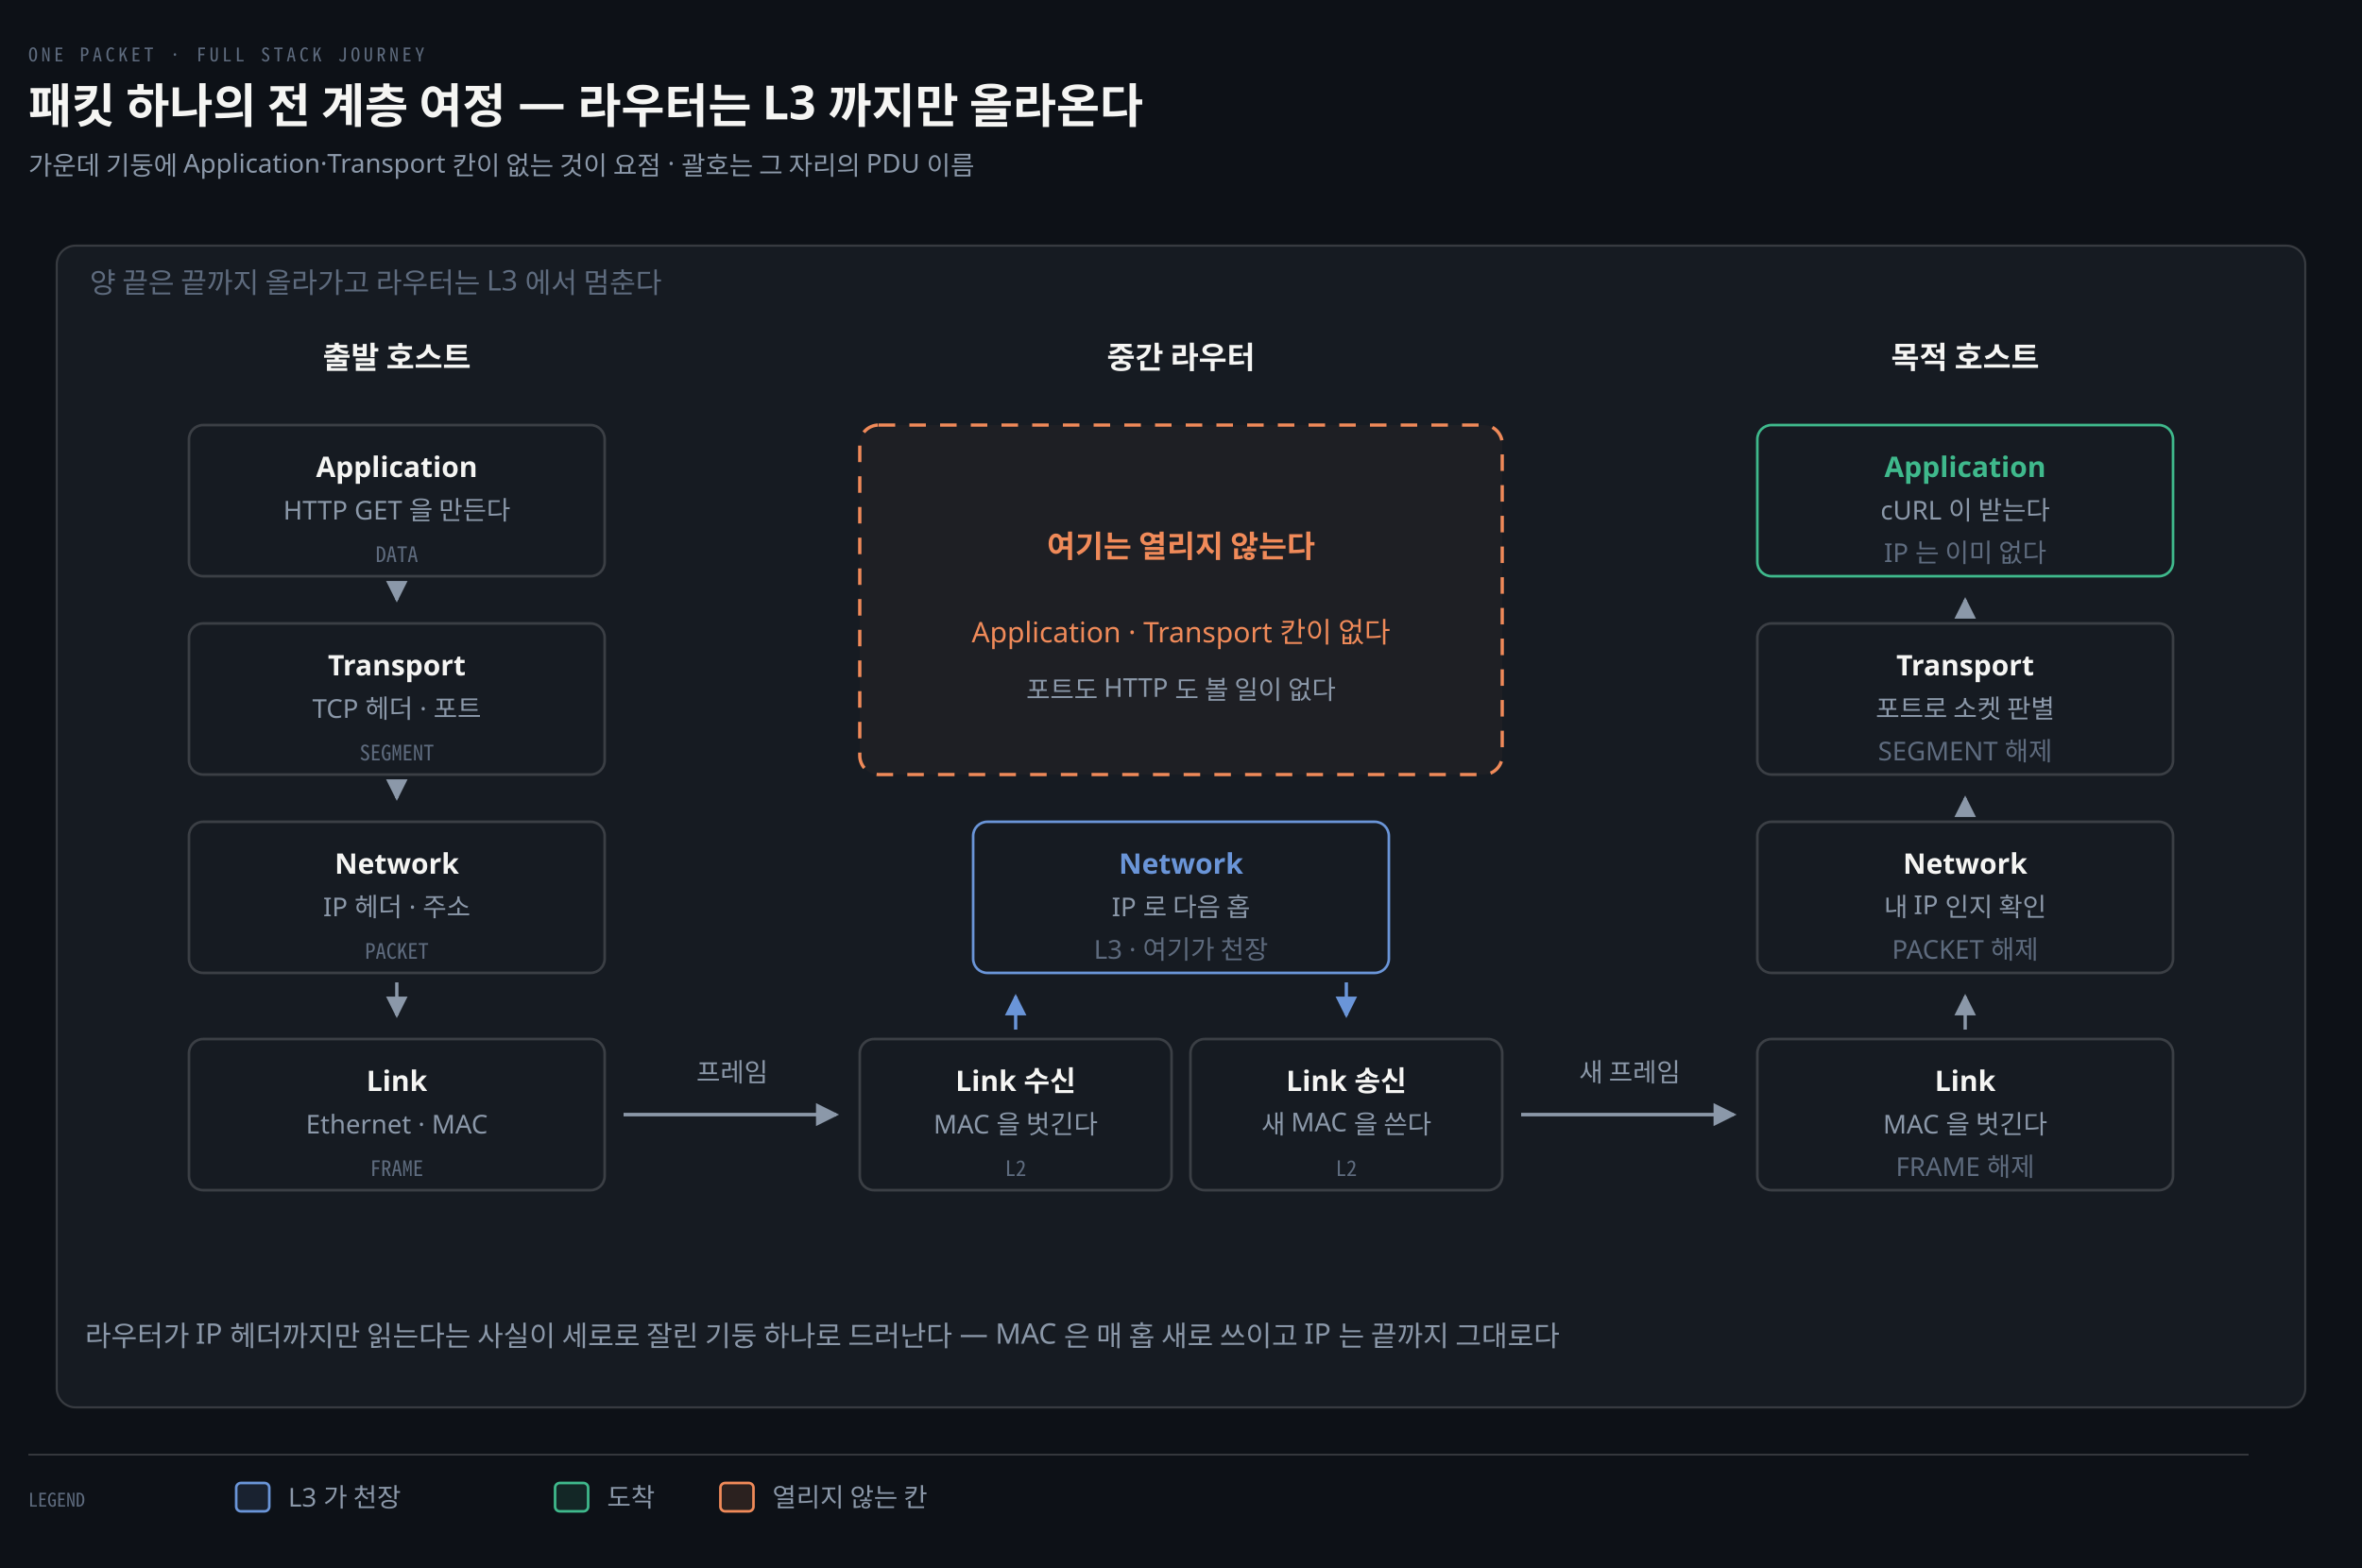
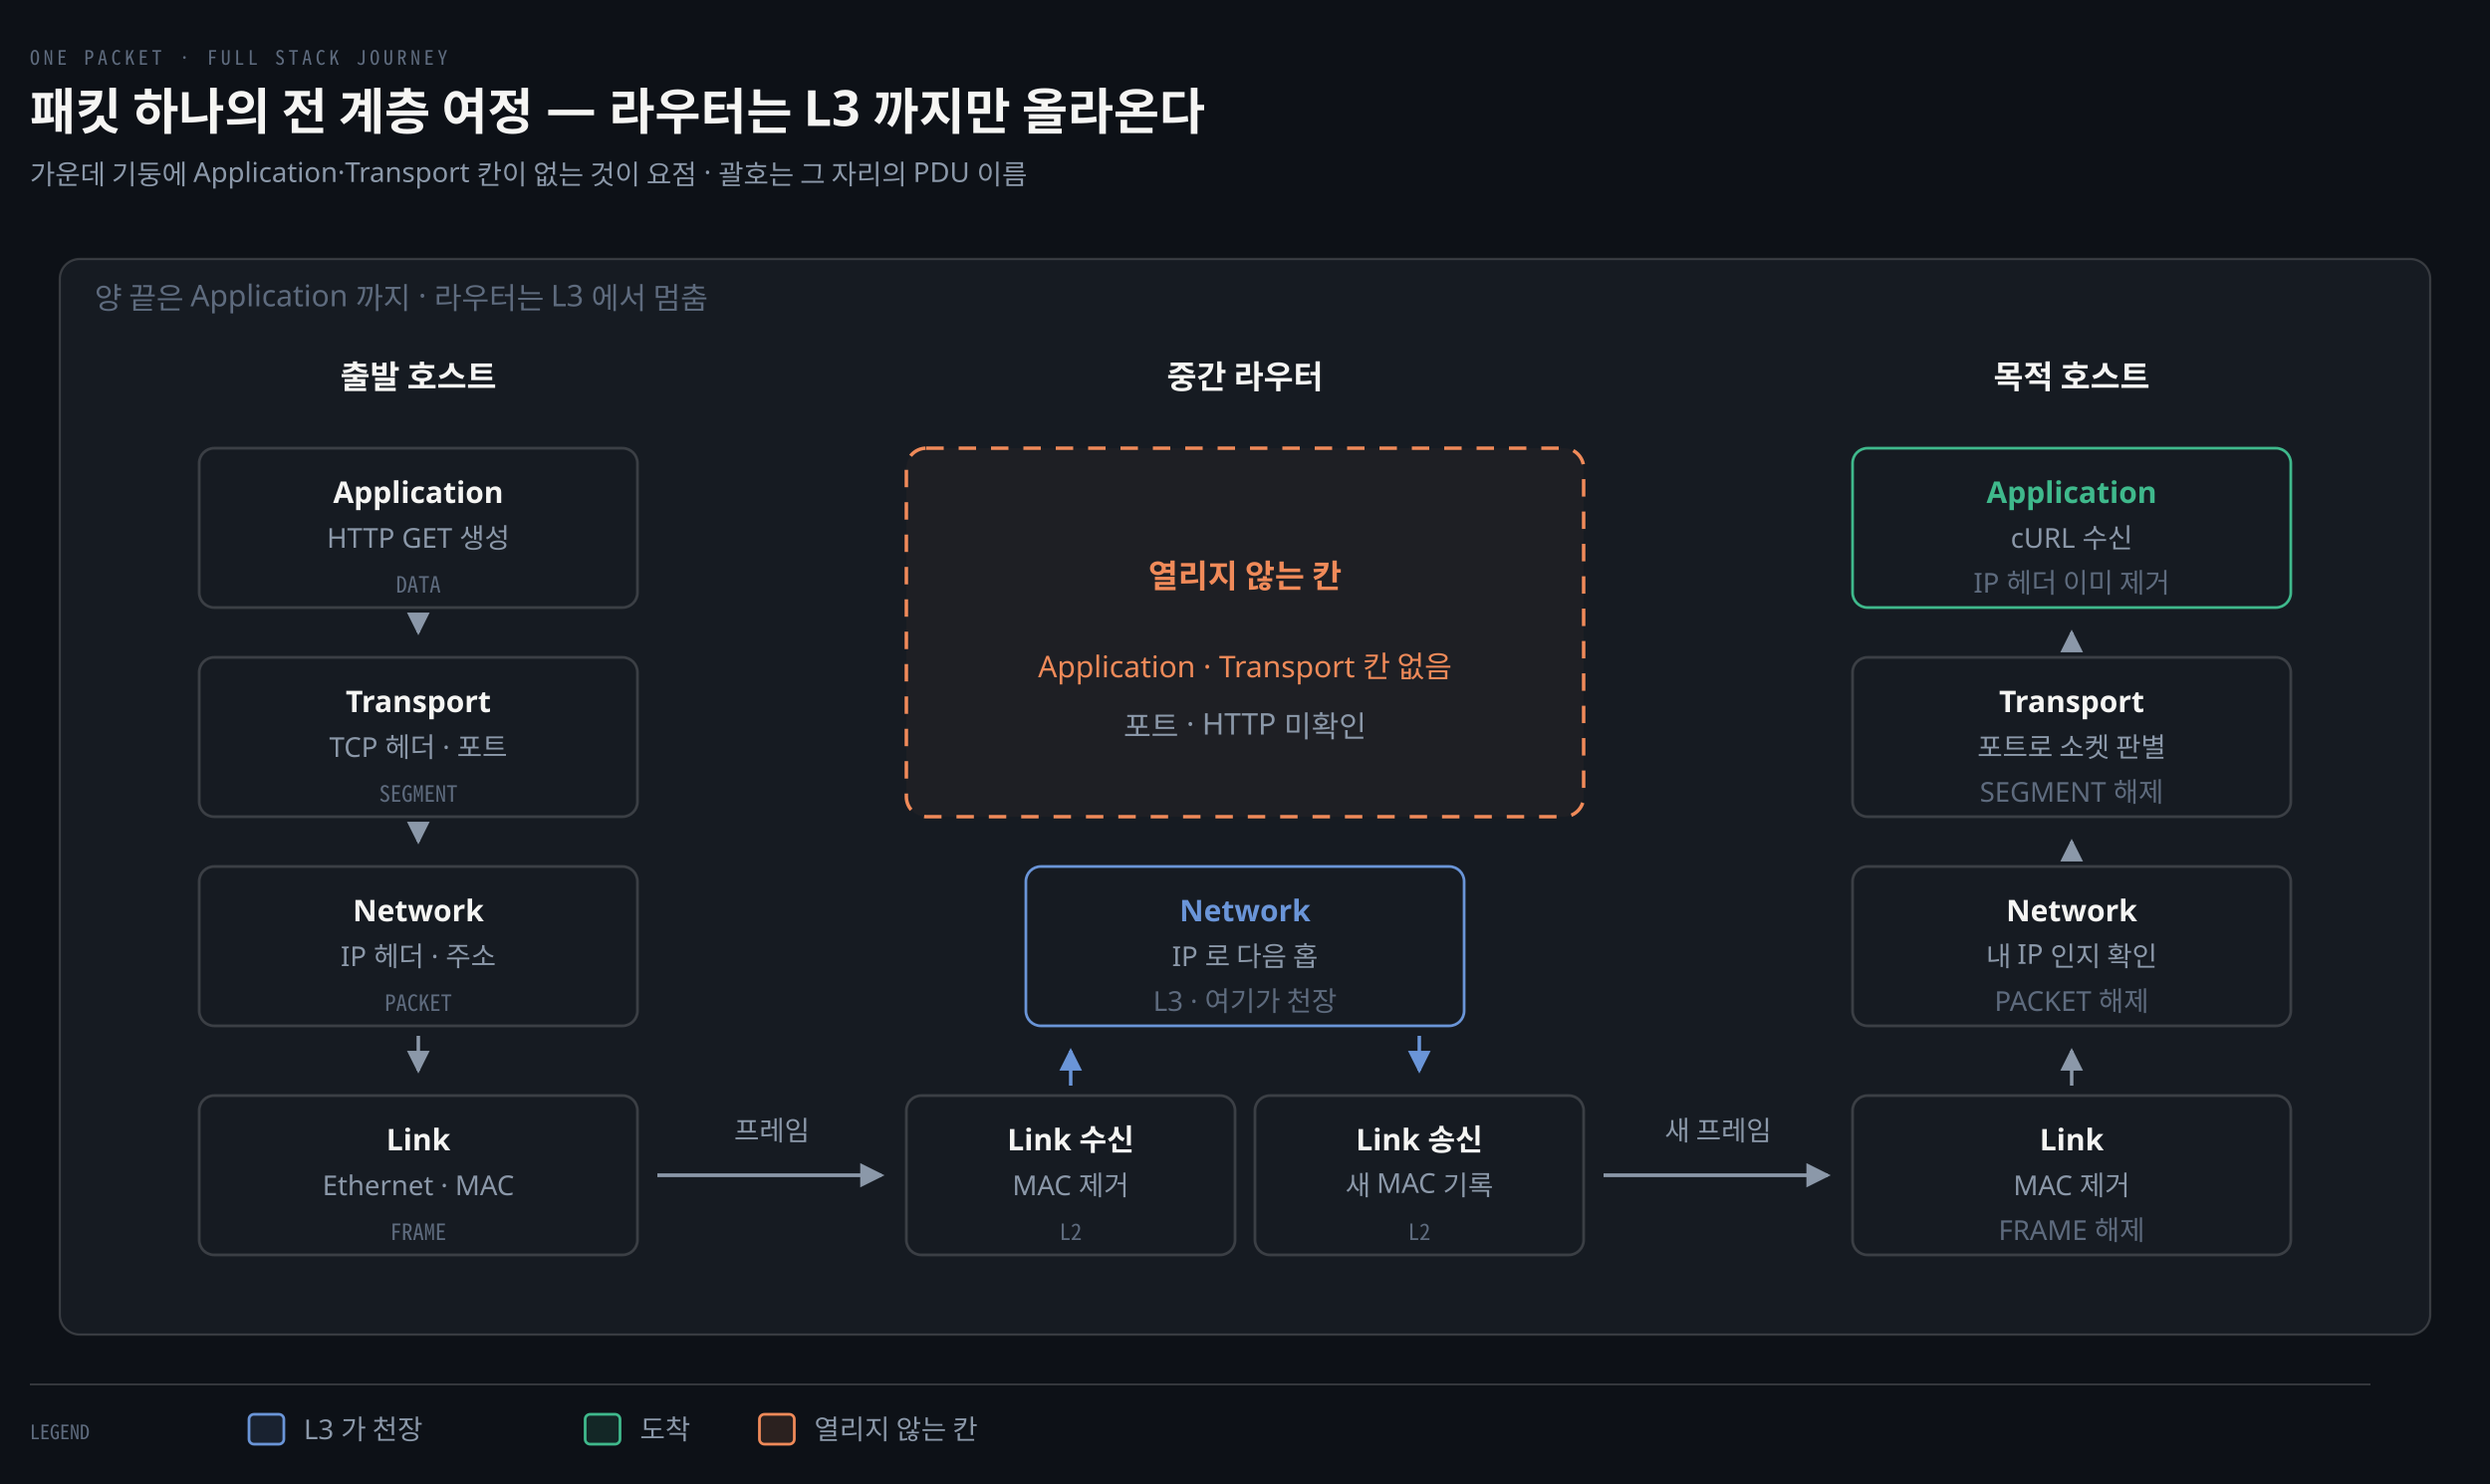
- <svg xmlns="http://www.w3.org/2000/svg" viewBox="0 0 1000 664" width="100%" role="img" aria-labelledby="dt dd">
+ <svg xmlns="http://www.w3.org/2000/svg" viewBox="0 0 1000 596" width="100%" role="img" aria-labelledby="dt dd">
  <defs>
    <marker id="ar" viewBox="0 0 8 8" refX="7" refY="4" markerWidth="6.5" markerHeight="6.5" orient="auto">
      <path d="M0 0 L8 4 L0 8 z" fill="#8B98A9" />
    </marker>
    <marker id="ok" viewBox="0 0 8 8" refX="7" refY="4" markerWidth="6.5" markerHeight="6.5" orient="auto">
      <path d="M0 0 L8 4 L0 8 z" fill="#3FB98C" />
    </marker>
    <marker id="warn" viewBox="0 0 8 8" refX="7" refY="4" markerWidth="6.5" markerHeight="6.5" orient="auto">
      <path d="M0 0 L8 4 L0 8 z" fill="#E3B341" />
    </marker>
    <marker id="bad" viewBox="0 0 8 8" refX="7" refY="4" markerWidth="6.5" markerHeight="6.5" orient="auto">
      <path d="M0 0 L8 4 L0 8 z" fill="#F0616D" />
    </marker>
    <marker id="info" viewBox="0 0 8 8" refX="7" refY="4" markerWidth="6.5" markerHeight="6.5" orient="auto">
      <path d="M0 0 L8 4 L0 8 z" fill="#6A95D8" />
    </marker>
    <marker id="acc" viewBox="0 0 8 8" refX="7" refY="4" markerWidth="6.5" markerHeight="6.5" orient="auto">
      <path d="M0 0 L8 4 L0 8 z" fill="#F08A59" />
    </marker>
    <marker id="soft" viewBox="0 0 8 8" refX="7" refY="4" markerWidth="6.5" markerHeight="6.5" orient="auto">
      <path d="M0 0 L8 4 L0 8 z" fill="#5E6B7E" />
    </marker>
  </defs>
-   <rect width="1000" height="664" fill="#0D1117" />
+   <rect width="1000" height="596" fill="#0D1117" />
  <text x="12" y="26" font-family="'Geist Mono','Noto Sans Mono CJK KR',monospace" font-size="8" letter-spacing="0.18em" fill="#5E6B7E">ONE PACKET · FULL STACK JOURNEY</text>
  <text x="12" y="52" font-family="'Geist','Apple SD Gothic Neo','Noto Sans KR','Malgun Gothic',sans-serif" font-size="20" font-weight="600" fill="#F5F5F3">패킷 하나의 전 계층 여정 — 라우터는 L3 까지만 올라온다</text>
  <text x="12" y="74" font-family="'Geist','Apple SD Gothic Neo','Noto Sans KR','Malgun Gothic',sans-serif" font-size="11" fill="#8B98A9">가운데 기둥에 Application·Transport 칸이 없는 것이 요점 · 괄호는 그 자리의 PDU 이름</text>
-   <rect x="24" y="104" width="952" height="492" rx="8" fill="#161B22" stroke="rgba(191,192,192,0.22)" stroke-width="0.9" />
-   <text x="38" y="124" text-anchor="start" font-family="'Geist','Apple SD Gothic Neo','Noto Sans KR','Malgun Gothic',sans-serif" font-size="12" font-weight="400" fill="#5E6B7E">양 끝은 끝까지 올라가고 라우터는 L3 에서 멈춘다</text>
+   <rect x="24" y="104" width="952" height="432" rx="8" fill="#161B22" stroke="rgba(191,192,192,0.22)" stroke-width="0.9" />
+   <text x="38" y="124" text-anchor="start" font-family="'Geist','Apple SD Gothic Neo','Noto Sans KR','Malgun Gothic',sans-serif" font-size="12" font-weight="400" fill="#5E6B7E">양 끝은 Application 까지 · 라우터는 L3 에서 멈춤</text>
  <text x="168" y="156" text-anchor="middle" font-family="'Geist','Apple SD Gothic Neo','Noto Sans KR','Malgun Gothic',sans-serif" font-size="13" font-weight="600" fill="#F5F5F3">출발 호스트</text>
  <text x="500" y="156" text-anchor="middle" font-family="'Geist','Apple SD Gothic Neo','Noto Sans KR','Malgun Gothic',sans-serif" font-size="13" font-weight="600" fill="#F5F5F3">중간 라우터</text>
  <text x="832" y="156" text-anchor="middle" font-family="'Geist','Apple SD Gothic Neo','Noto Sans KR','Malgun Gothic',sans-serif" font-size="13" font-weight="600" fill="#F5F5F3">목적 호스트</text>
  <rect x="80" y="180" width="176" height="64" rx="6" fill="#161B22" stroke="rgba(191,192,192,0.22)" stroke-width="1.1" />
  <text x="168" y="202" text-anchor="middle" font-family="'Geist','Apple SD Gothic Neo','Noto Sans KR','Malgun Gothic',sans-serif" font-size="12" font-weight="600" fill="#F5F5F3">Application</text>
-   <text x="168" y="220" text-anchor="middle" font-family="'Geist','Apple SD Gothic Neo','Noto Sans KR','Malgun Gothic',sans-serif" font-size="11" font-weight="400" fill="#8B98A9">HTTP GET 을 만든다</text>
+   <text x="168" y="220" text-anchor="middle" font-family="'Geist','Apple SD Gothic Neo','Noto Sans KR','Malgun Gothic',sans-serif" font-size="11" font-weight="400" fill="#8B98A9">HTTP GET 생성</text>
  <text x="168" y="238" text-anchor="middle" font-family="'Geist Mono','Noto Sans Mono CJK KR',monospace" font-size="9" font-weight="400" fill="#5E6B7E">DATA</text>
  <rect x="80" y="264" width="176" height="64" rx="6" fill="#161B22" stroke="rgba(191,192,192,0.22)" stroke-width="1.1" />
  <text x="168" y="286" text-anchor="middle" font-family="'Geist','Apple SD Gothic Neo','Noto Sans KR','Malgun Gothic',sans-serif" font-size="12" font-weight="600" fill="#F5F5F3">Transport</text>
  <text x="168" y="304" text-anchor="middle" font-family="'Geist','Apple SD Gothic Neo','Noto Sans KR','Malgun Gothic',sans-serif" font-size="11" font-weight="400" fill="#8B98A9">TCP 헤더 · 포트</text>
  <text x="168" y="322" text-anchor="middle" font-family="'Geist Mono','Noto Sans Mono CJK KR',monospace" font-size="9" font-weight="400" fill="#5E6B7E">SEGMENT</text>
  <rect x="80" y="348" width="176" height="64" rx="6" fill="#161B22" stroke="rgba(191,192,192,0.22)" stroke-width="1.1" />
  <text x="168" y="370" text-anchor="middle" font-family="'Geist','Apple SD Gothic Neo','Noto Sans KR','Malgun Gothic',sans-serif" font-size="12" font-weight="600" fill="#F5F5F3">Network</text>
  <text x="168" y="388" text-anchor="middle" font-family="'Geist','Apple SD Gothic Neo','Noto Sans KR','Malgun Gothic',sans-serif" font-size="11" font-weight="400" fill="#8B98A9">IP 헤더 · 주소</text>
  <text x="168" y="406" text-anchor="middle" font-family="'Geist Mono','Noto Sans Mono CJK KR',monospace" font-size="9" font-weight="400" fill="#5E6B7E">PACKET</text>
  <rect x="80" y="440" width="176" height="64" rx="6" fill="#161B22" stroke="rgba(191,192,192,0.22)" stroke-width="1.1" />
  <text x="168" y="462" text-anchor="middle" font-family="'Geist','Apple SD Gothic Neo','Noto Sans KR','Malgun Gothic',sans-serif" font-size="12" font-weight="600" fill="#F5F5F3">Link</text>
  <text x="168" y="480" text-anchor="middle" font-family="'Geist','Apple SD Gothic Neo','Noto Sans KR','Malgun Gothic',sans-serif" font-size="11" font-weight="400" fill="#8B98A9">Ethernet · MAC</text>
  <text x="168" y="498" text-anchor="middle" font-family="'Geist Mono','Noto Sans Mono CJK KR',monospace" font-size="9" font-weight="400" fill="#5E6B7E">FRAME</text>
  <path d="M 168 248 L 168 254" fill="none" stroke="#8B98A9" stroke-width="1.4" marker-end="url(#ar)" />
  <path d="M 168 332 L 168 338" fill="none" stroke="#8B98A9" stroke-width="1.4" marker-end="url(#ar)" />
  <path d="M 168 416 L 168 430" fill="none" stroke="#8B98A9" stroke-width="1.4" marker-end="url(#ar)" />
  <rect x="744" y="180" width="176" height="64" rx="6" fill="#161B22" stroke="#3FB98C" stroke-width="1.1" />
  <text x="832" y="202" text-anchor="middle" font-family="'Geist','Apple SD Gothic Neo','Noto Sans KR','Malgun Gothic',sans-serif" font-size="12" font-weight="600" fill="#3FB98C">Application</text>
-   <text x="832" y="220" text-anchor="middle" font-family="'Geist','Apple SD Gothic Neo','Noto Sans KR','Malgun Gothic',sans-serif" font-size="11" font-weight="400" fill="#8B98A9">cURL 이 받는다</text>
-   <text x="832" y="238" text-anchor="middle" font-family="'Geist','Apple SD Gothic Neo','Noto Sans KR','Malgun Gothic',sans-serif" font-size="11" font-weight="400" fill="#5E6B7E">IP 는 이미 없다</text>
+   <text x="832" y="220" text-anchor="middle" font-family="'Geist','Apple SD Gothic Neo','Noto Sans KR','Malgun Gothic',sans-serif" font-size="11" font-weight="400" fill="#8B98A9">cURL 수신</text>
+   <text x="832" y="238" text-anchor="middle" font-family="'Geist','Apple SD Gothic Neo','Noto Sans KR','Malgun Gothic',sans-serif" font-size="11" font-weight="400" fill="#5E6B7E">IP 헤더 이미 제거</text>
  <rect x="744" y="264" width="176" height="64" rx="6" fill="#161B22" stroke="rgba(191,192,192,0.22)" stroke-width="1.1" />
  <text x="832" y="286" text-anchor="middle" font-family="'Geist','Apple SD Gothic Neo','Noto Sans KR','Malgun Gothic',sans-serif" font-size="12" font-weight="600" fill="#F5F5F3">Transport</text>
  <text x="832" y="304" text-anchor="middle" font-family="'Geist','Apple SD Gothic Neo','Noto Sans KR','Malgun Gothic',sans-serif" font-size="11" font-weight="400" fill="#8B98A9">포트로 소켓 판별</text>
  <text x="832" y="322" text-anchor="middle" font-family="'Geist','Apple SD Gothic Neo','Noto Sans KR','Malgun Gothic',sans-serif" font-size="11" font-weight="400" fill="#5E6B7E">SEGMENT 해제</text>
  <rect x="744" y="348" width="176" height="64" rx="6" fill="#161B22" stroke="rgba(191,192,192,0.22)" stroke-width="1.1" />
  <text x="832" y="370" text-anchor="middle" font-family="'Geist','Apple SD Gothic Neo','Noto Sans KR','Malgun Gothic',sans-serif" font-size="12" font-weight="600" fill="#F5F5F3">Network</text>
  <text x="832" y="388" text-anchor="middle" font-family="'Geist','Apple SD Gothic Neo','Noto Sans KR','Malgun Gothic',sans-serif" font-size="11" font-weight="400" fill="#8B98A9">내 IP 인지 확인</text>
  <text x="832" y="406" text-anchor="middle" font-family="'Geist','Apple SD Gothic Neo','Noto Sans KR','Malgun Gothic',sans-serif" font-size="11" font-weight="400" fill="#5E6B7E">PACKET 해제</text>
  <rect x="744" y="440" width="176" height="64" rx="6" fill="#161B22" stroke="rgba(191,192,192,0.22)" stroke-width="1.1" />
  <text x="832" y="462" text-anchor="middle" font-family="'Geist','Apple SD Gothic Neo','Noto Sans KR','Malgun Gothic',sans-serif" font-size="12" font-weight="600" fill="#F5F5F3">Link</text>
-   <text x="832" y="480" text-anchor="middle" font-family="'Geist','Apple SD Gothic Neo','Noto Sans KR','Malgun Gothic',sans-serif" font-size="11" font-weight="400" fill="#8B98A9">MAC 을 벗긴다</text>
+   <text x="832" y="480" text-anchor="middle" font-family="'Geist','Apple SD Gothic Neo','Noto Sans KR','Malgun Gothic',sans-serif" font-size="11" font-weight="400" fill="#8B98A9">MAC 제거</text>
  <text x="832" y="498" text-anchor="middle" font-family="'Geist','Apple SD Gothic Neo','Noto Sans KR','Malgun Gothic',sans-serif" font-size="11" font-weight="400" fill="#5E6B7E">FRAME 해제</text>
  <path d="M 832 260 L 832 254" fill="none" stroke="#8B98A9" stroke-width="1.4" marker-end="url(#ar)" />
  <path d="M 832 344 L 832 338" fill="none" stroke="#8B98A9" stroke-width="1.4" marker-end="url(#ar)" />
  <path d="M 832 436 L 832 422" fill="none" stroke="#8B98A9" stroke-width="1.4" marker-end="url(#ar)" />
  <rect x="364" y="180" width="272" height="148" rx="8" fill="#F08A590A" stroke="#F08A59" stroke-width="1.4" stroke-dasharray="7 6" />
-   <text x="500" y="236" text-anchor="middle" font-family="'Geist','Apple SD Gothic Neo','Noto Sans KR','Malgun Gothic',sans-serif" font-size="13" font-weight="600" fill="#F08A59">여기는 열리지 않는다</text>
-   <text x="500" y="272" text-anchor="middle" font-family="'Geist','Apple SD Gothic Neo','Noto Sans KR','Malgun Gothic',sans-serif" font-size="12" font-weight="400" fill="#F08A59">Application · Transport 칸이 없다</text>
-   <text x="500" y="296" text-anchor="middle" font-family="'Geist','Apple SD Gothic Neo','Noto Sans KR','Malgun Gothic',sans-serif" font-size="11" font-weight="400" fill="#8B98A9">포트도 HTTP 도 볼 일이 없다</text>
+   <text x="500" y="236" text-anchor="middle" font-family="'Geist','Apple SD Gothic Neo','Noto Sans KR','Malgun Gothic',sans-serif" font-size="13" font-weight="600" fill="#F08A59">열리지 않는 칸</text>
+   <text x="500" y="272" text-anchor="middle" font-family="'Geist','Apple SD Gothic Neo','Noto Sans KR','Malgun Gothic',sans-serif" font-size="12" font-weight="400" fill="#F08A59">Application · Transport 칸 없음</text>
+   <text x="500" y="296" text-anchor="middle" font-family="'Geist','Apple SD Gothic Neo','Noto Sans KR','Malgun Gothic',sans-serif" font-size="12" font-weight="400" fill="#8B98A9">포트 · HTTP 미확인</text>
  <rect x="412" y="348" width="176" height="64" rx="6" fill="#161B22" stroke="#6A95D8" stroke-width="1.1" />
  <text x="500" y="370" text-anchor="middle" font-family="'Geist','Apple SD Gothic Neo','Noto Sans KR','Malgun Gothic',sans-serif" font-size="12" font-weight="600" fill="#6A95D8">Network</text>
  <text x="500" y="388" text-anchor="middle" font-family="'Geist','Apple SD Gothic Neo','Noto Sans KR','Malgun Gothic',sans-serif" font-size="11" font-weight="400" fill="#8B98A9">IP 로 다음 홉</text>
  <text x="500" y="406" text-anchor="middle" font-family="'Geist','Apple SD Gothic Neo','Noto Sans KR','Malgun Gothic',sans-serif" font-size="11" font-weight="400" fill="#5E6B7E">L3 · 여기가 천장</text>
  <rect x="364" y="440" width="132" height="64" rx="6" fill="#161B22" stroke="rgba(191,192,192,0.22)" stroke-width="1.1" />
  <text x="430" y="462" text-anchor="middle" font-family="'Geist','Apple SD Gothic Neo','Noto Sans KR','Malgun Gothic',sans-serif" font-size="12" font-weight="600" fill="#F5F5F3">Link 수신</text>
-   <text x="430" y="480" text-anchor="middle" font-family="'Geist','Apple SD Gothic Neo','Noto Sans KR','Malgun Gothic',sans-serif" font-size="11" font-weight="400" fill="#8B98A9">MAC 을 벗긴다</text>
+   <text x="430" y="480" text-anchor="middle" font-family="'Geist','Apple SD Gothic Neo','Noto Sans KR','Malgun Gothic',sans-serif" font-size="11" font-weight="400" fill="#8B98A9">MAC 제거</text>
  <text x="430" y="498" text-anchor="middle" font-family="'Geist Mono','Noto Sans Mono CJK KR',monospace" font-size="9" font-weight="400" fill="#5E6B7E">L2</text>
  <rect x="504" y="440" width="132" height="64" rx="6" fill="#161B22" stroke="rgba(191,192,192,0.22)" stroke-width="1.1" />
  <text x="570" y="462" text-anchor="middle" font-family="'Geist','Apple SD Gothic Neo','Noto Sans KR','Malgun Gothic',sans-serif" font-size="12" font-weight="600" fill="#F5F5F3">Link 송신</text>
-   <text x="570" y="480" text-anchor="middle" font-family="'Geist','Apple SD Gothic Neo','Noto Sans KR','Malgun Gothic',sans-serif" font-size="11" font-weight="400" fill="#8B98A9">새 MAC 을 쓴다</text>
+   <text x="570" y="480" text-anchor="middle" font-family="'Geist','Apple SD Gothic Neo','Noto Sans KR','Malgun Gothic',sans-serif" font-size="11" font-weight="400" fill="#8B98A9">새 MAC 기록</text>
  <text x="570" y="498" text-anchor="middle" font-family="'Geist Mono','Noto Sans Mono CJK KR',monospace" font-size="9" font-weight="400" fill="#5E6B7E">L2</text>
  <path d="M 430 436 L 430 422" fill="none" stroke="#6A95D8" stroke-width="1.4" marker-end="url(#info)" />
  <path d="M 570 416 L 570 430" fill="none" stroke="#6A95D8" stroke-width="1.4" marker-end="url(#info)" />
  <path d="M 264 472 L 354 472" fill="none" stroke="#8B98A9" stroke-width="1.5" marker-end="url(#ar)" />
  <text x="310" y="458" text-anchor="middle" font-family="'Geist','Apple SD Gothic Neo','Noto Sans KR','Malgun Gothic',sans-serif" font-size="11" font-weight="400" fill="#8B98A9">프레임</text>
  <path d="M 644 472 L 734 472" fill="none" stroke="#8B98A9" stroke-width="1.5" marker-end="url(#ar)" />
  <text x="690" y="458" text-anchor="middle" font-family="'Geist','Apple SD Gothic Neo','Noto Sans KR','Malgun Gothic',sans-serif" font-size="11" font-weight="400" fill="#8B98A9">새 프레임</text>
-   <text x="36" y="570" text-anchor="start" font-family="'Geist','Apple SD Gothic Neo','Noto Sans KR','Malgun Gothic',sans-serif" font-size="12" font-weight="400" fill="#8B98A9">라우터가 IP 헤더까지만 읽는다는 사실이 세로로 잘린 기둥 하나로 드러난다 — MAC 은 매 홉 새로 쓰이고 IP 는 끝까지 그대로다</text>
-   <line x1="12" y1="616" x2="952" y2="616" stroke="rgba(191,192,192,0.22)" stroke-width="0.8" />
-   <text x="12" y="638" text-anchor="start" font-family="'Geist Mono','Noto Sans Mono CJK KR',monospace" font-size="8" font-weight="400" fill="#5E6B7E">LEGEND</text>
-   <rect x="100" y="628" width="14" height="12" rx="2" fill="#6A95D822" stroke="#6A95D8" stroke-width="1.1" />
-   <text x="122" y="638" text-anchor="start" font-family="'Geist','Apple SD Gothic Neo','Noto Sans KR','Malgun Gothic',sans-serif" font-size="11" font-weight="400" fill="#8B98A9">L3 가 천장</text>
-   <rect x="235" y="628" width="14" height="12" rx="2" fill="#3FB98C22" stroke="#3FB98C" stroke-width="1.1" />
-   <text x="257" y="638" text-anchor="start" font-family="'Geist','Apple SD Gothic Neo','Noto Sans KR','Malgun Gothic',sans-serif" font-size="11" font-weight="400" fill="#8B98A9">도착</text>
-   <rect x="305" y="628" width="14" height="12" rx="2" fill="#F08A5922" stroke="#F08A59" stroke-width="1.1" />
-   <text x="327" y="638" text-anchor="start" font-family="'Geist','Apple SD Gothic Neo','Noto Sans KR','Malgun Gothic',sans-serif" font-size="11" font-weight="400" fill="#8B98A9">열리지 않는 칸</text>
+   <line x1="12" y1="556" x2="952" y2="556" stroke="rgba(191,192,192,0.22)" stroke-width="0.8" />
+   <text x="12" y="578" text-anchor="start" font-family="'Geist Mono','Noto Sans Mono CJK KR',monospace" font-size="8" font-weight="400" fill="#5E6B7E">LEGEND</text>
+   <rect x="100" y="568" width="14" height="12" rx="2" fill="#6A95D822" stroke="#6A95D8" stroke-width="1.1" />
+   <text x="122" y="578" text-anchor="start" font-family="'Geist','Apple SD Gothic Neo','Noto Sans KR','Malgun Gothic',sans-serif" font-size="11" font-weight="400" fill="#8B98A9">L3 가 천장</text>
+   <rect x="235" y="568" width="14" height="12" rx="2" fill="#3FB98C22" stroke="#3FB98C" stroke-width="1.1" />
+   <text x="257" y="578" text-anchor="start" font-family="'Geist','Apple SD Gothic Neo','Noto Sans KR','Malgun Gothic',sans-serif" font-size="11" font-weight="400" fill="#8B98A9">도착</text>
+   <rect x="305" y="568" width="14" height="12" rx="2" fill="#F08A5922" stroke="#F08A59" stroke-width="1.1" />
+   <text x="327" y="578" text-anchor="start" font-family="'Geist','Apple SD Gothic Neo','Noto Sans KR','Malgun Gothic',sans-serif" font-size="11" font-weight="400" fill="#8B98A9">열리지 않는 칸</text>
</svg>
